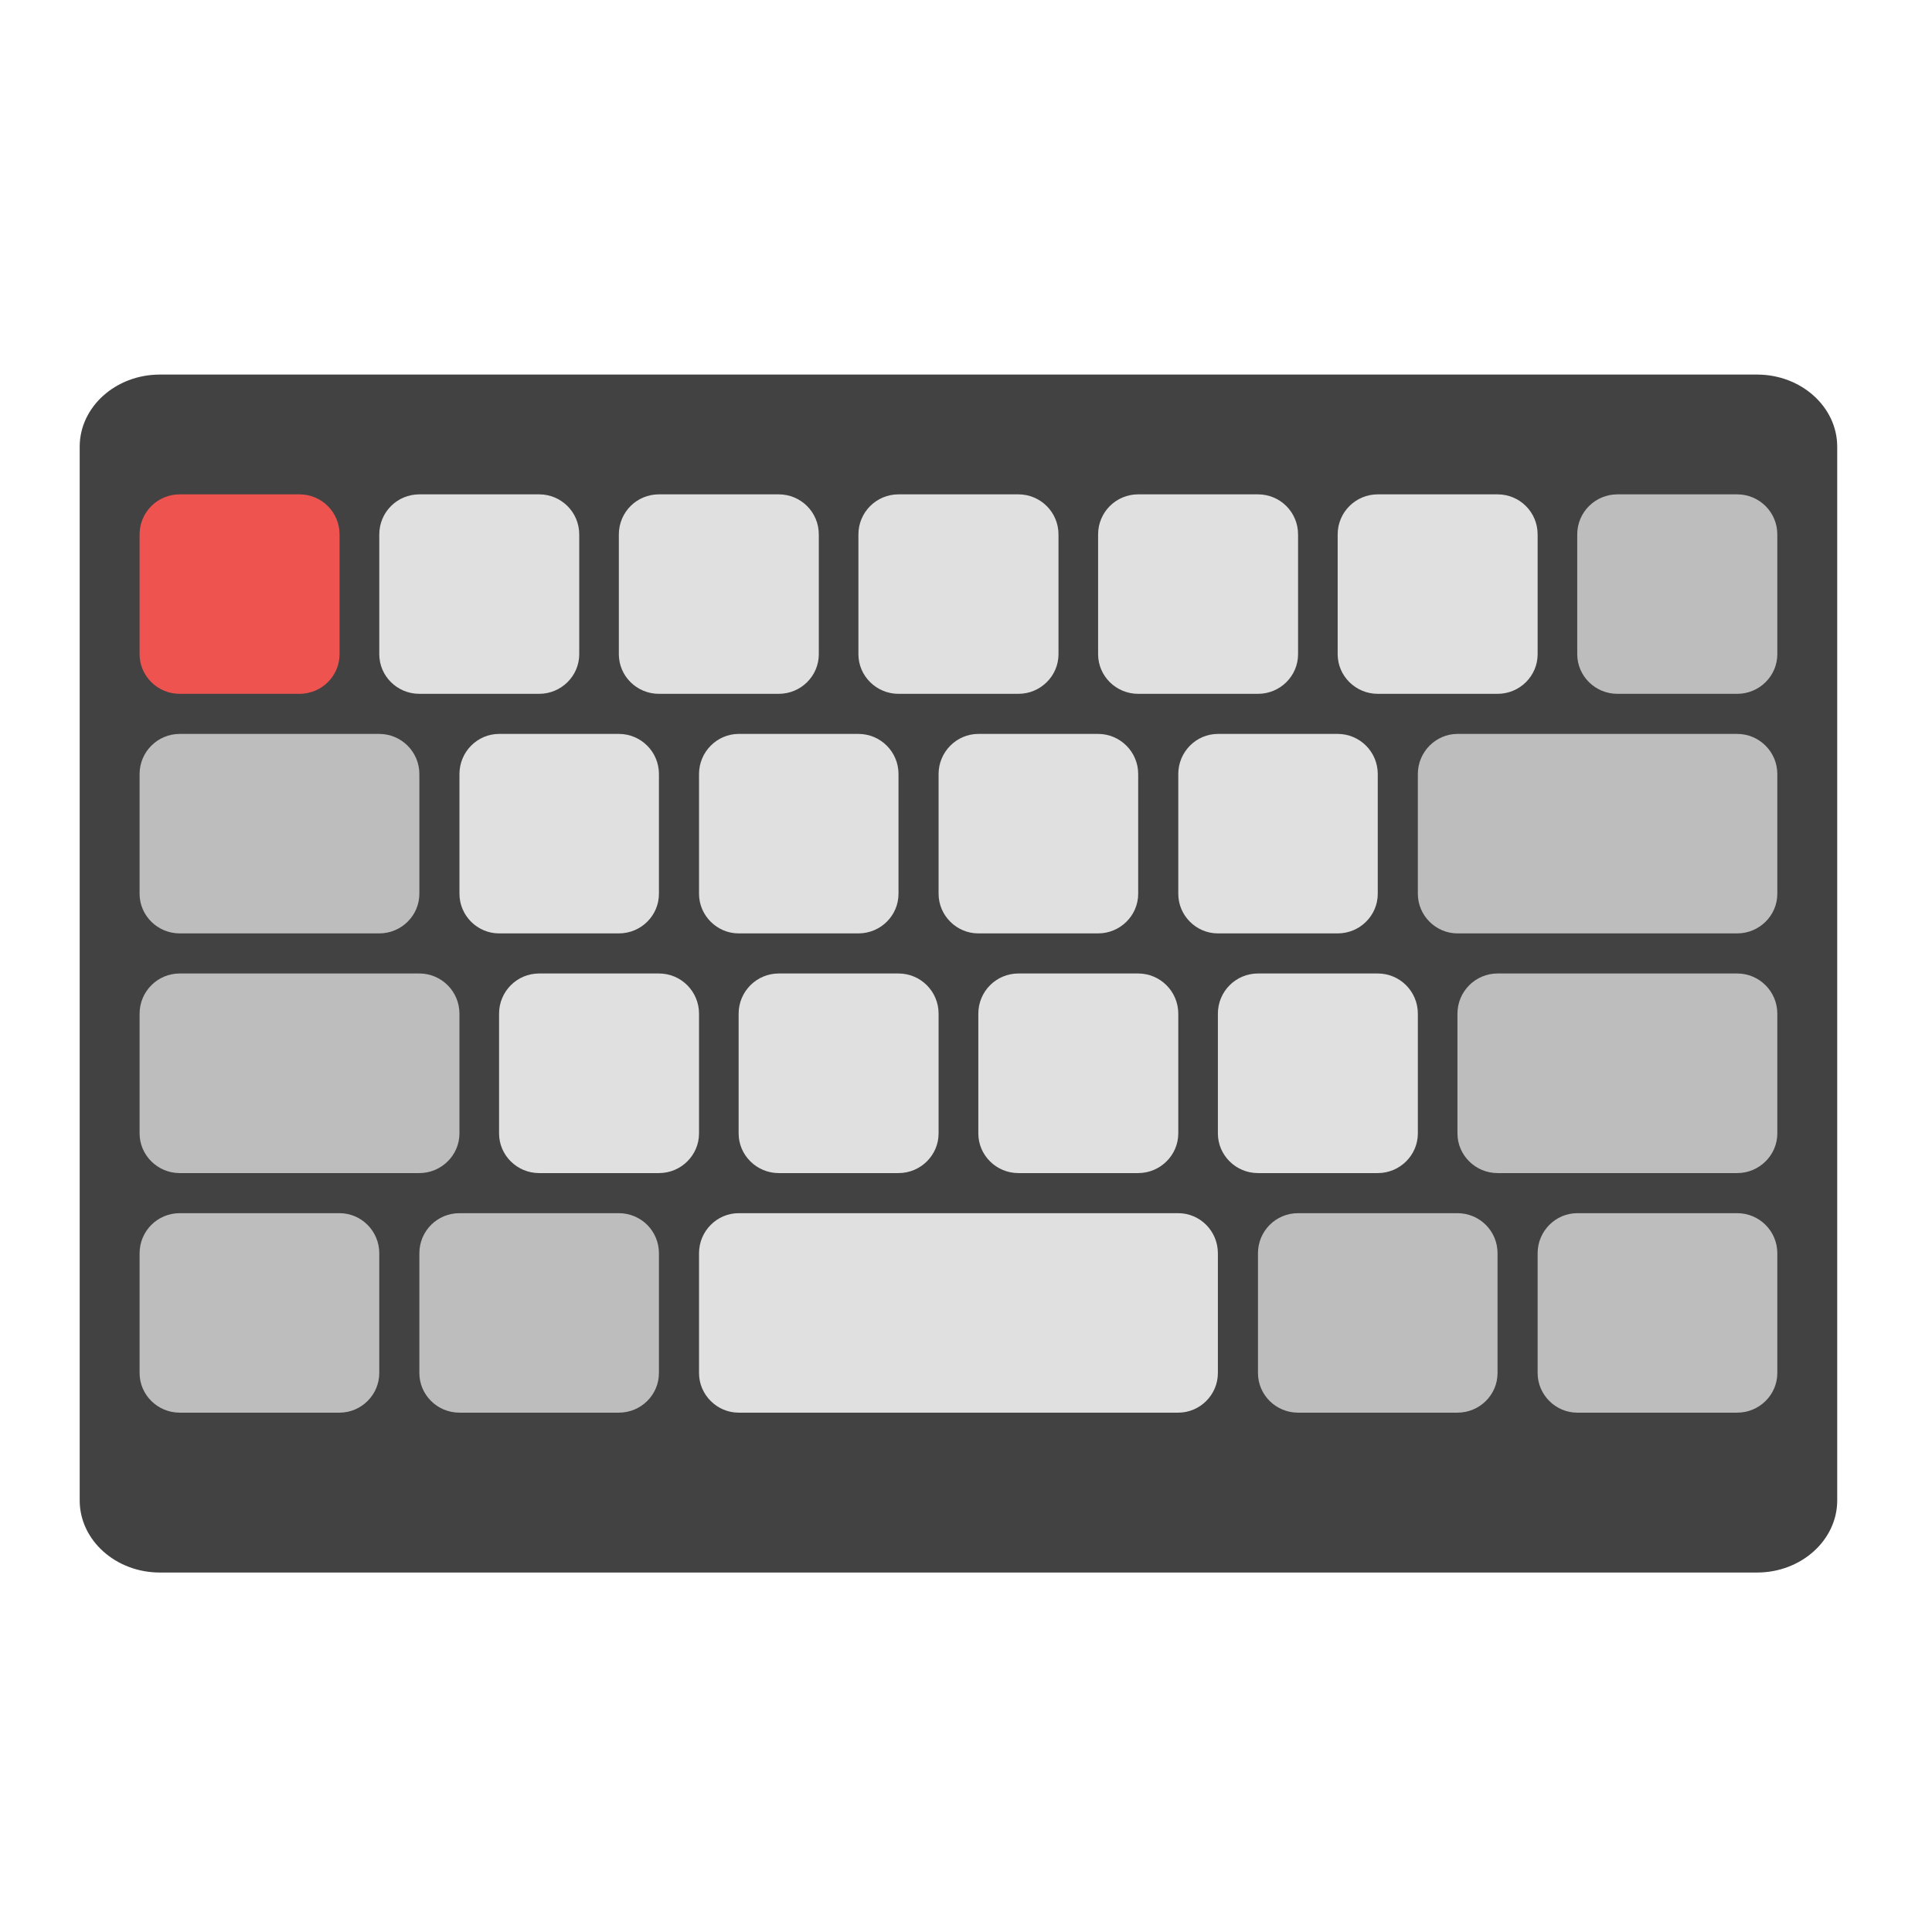
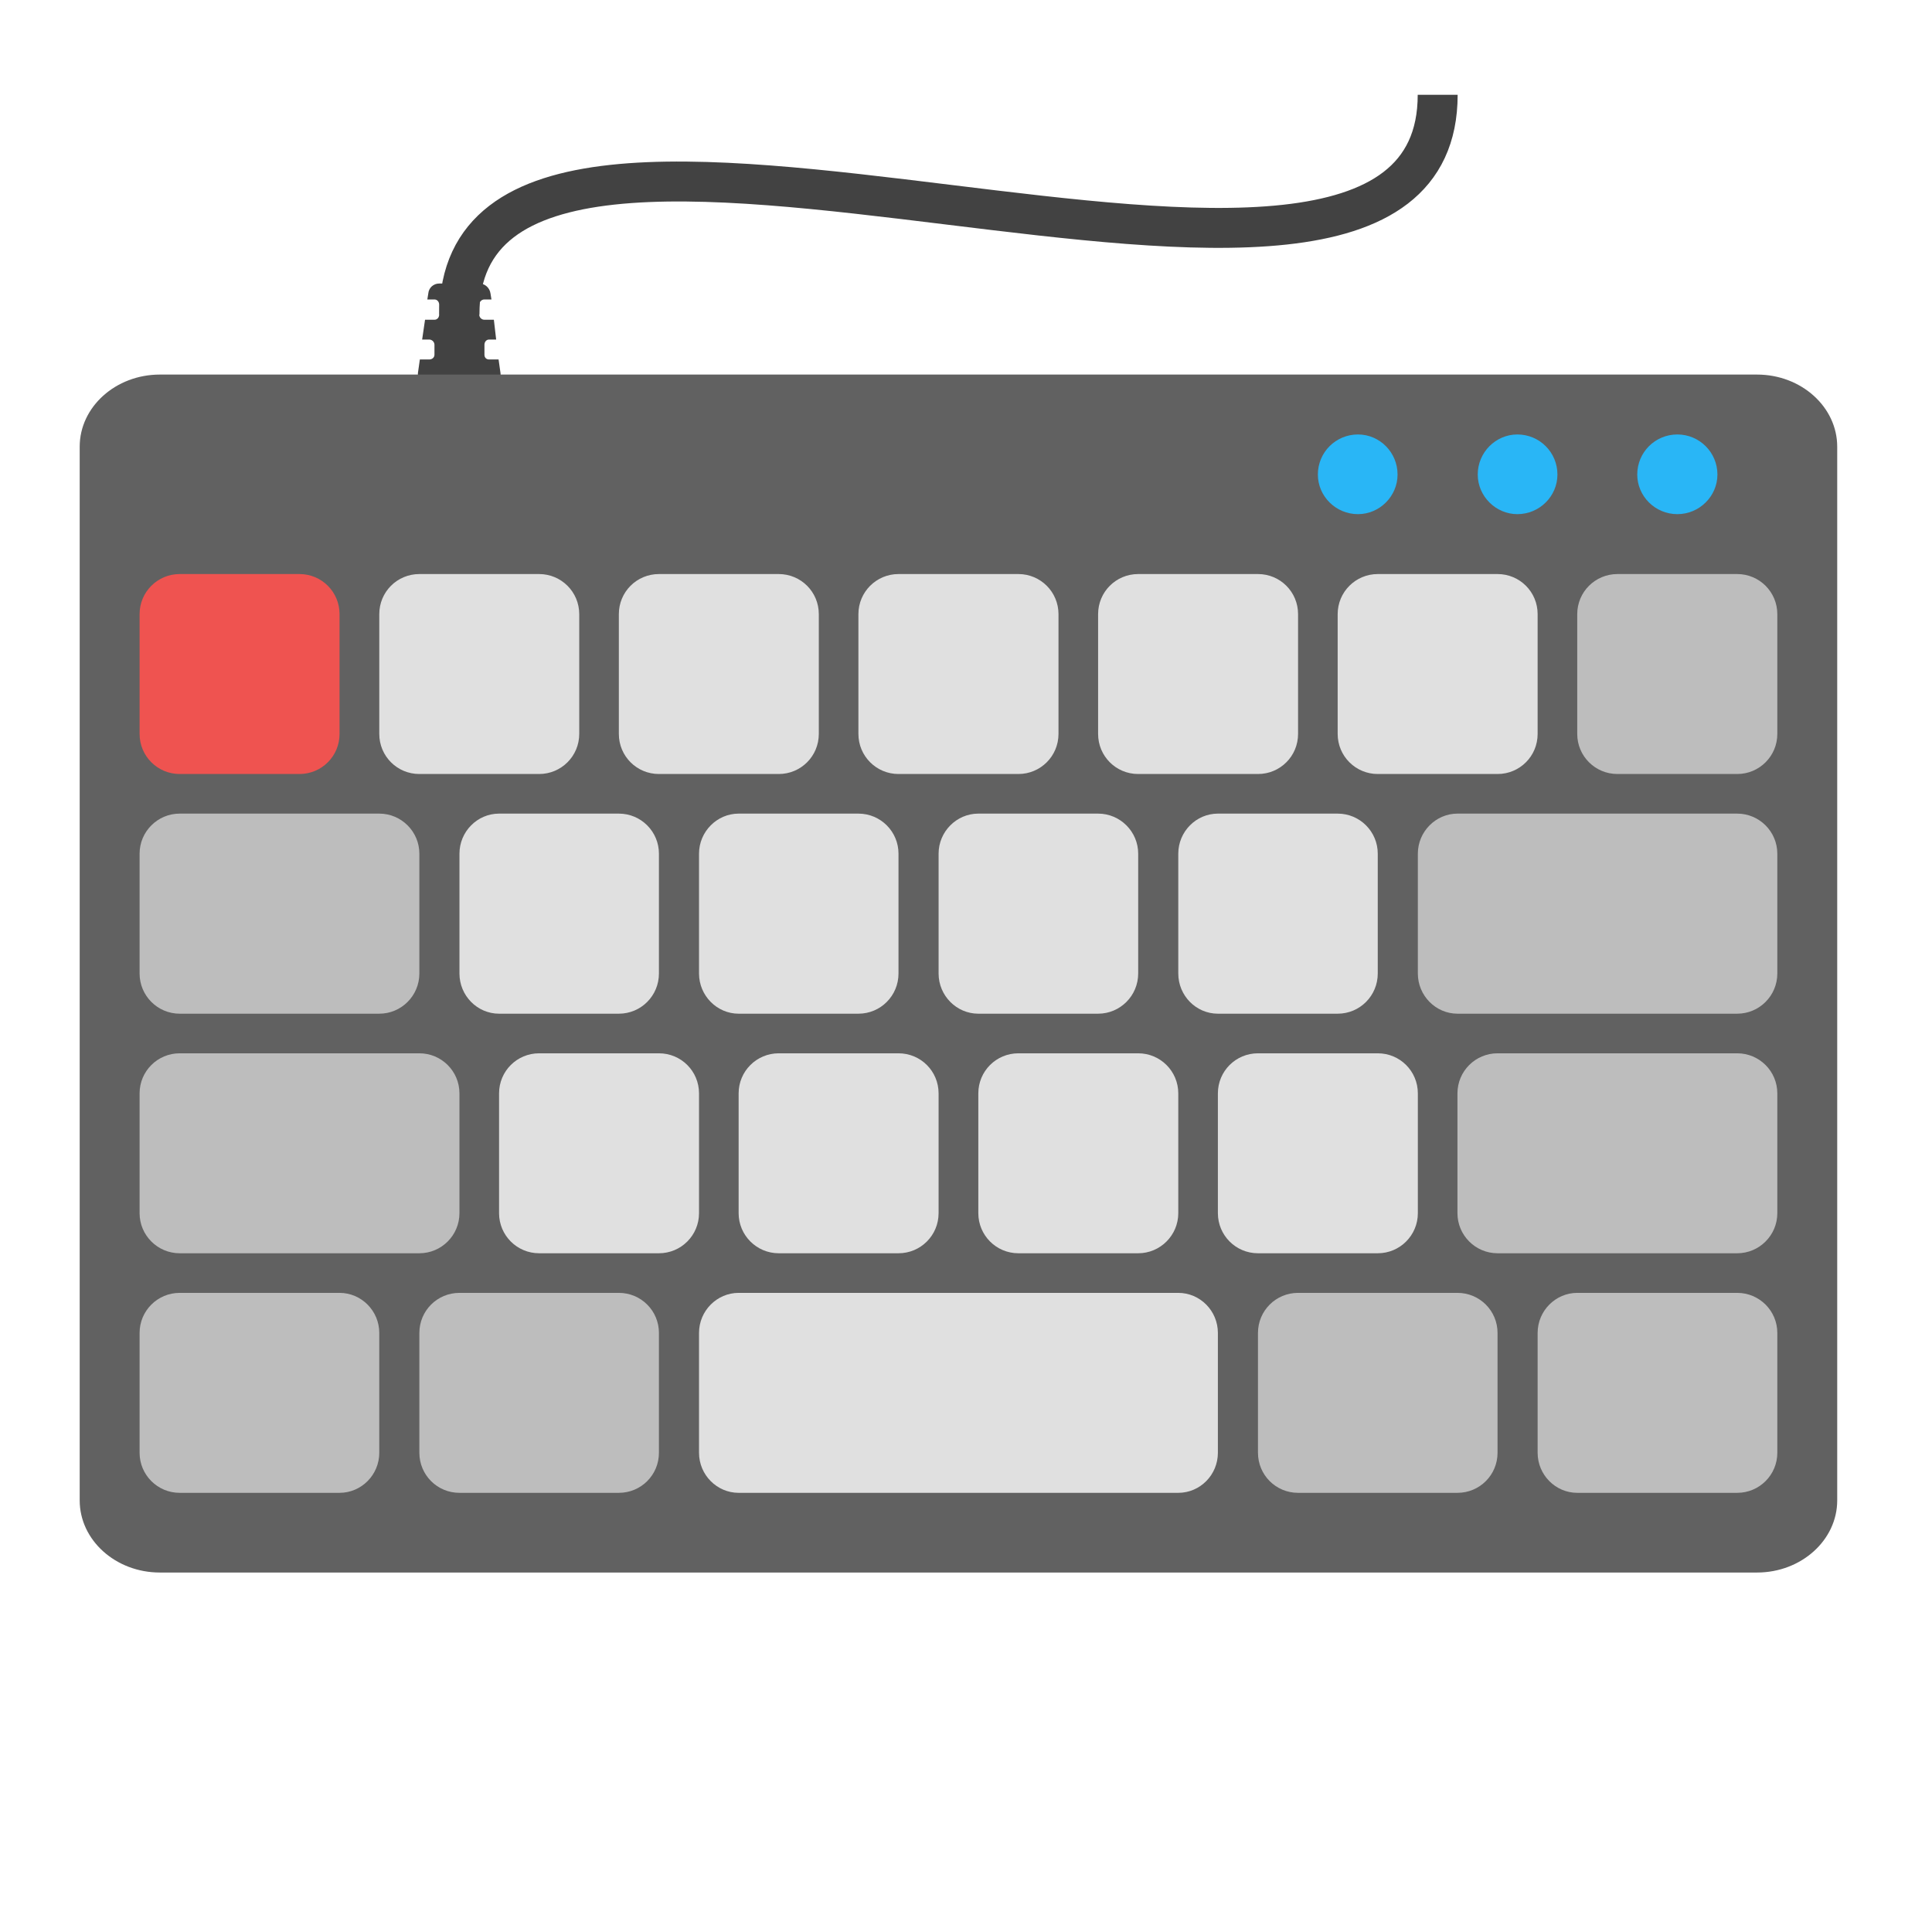
<svg xmlns="http://www.w3.org/2000/svg" width="16px" height="16px" viewBox="0 0 16 16" version="1.1">
  <g id="surface1">
-     <path style=" stroke:none;fill-rule:nonzero;fill:rgb(25.882%,25.882%,25.882%);fill-opacity:1;" d="M 1.324 3.102 L 14.551 3.102 C 14.918 3.102 15.215 3.371 15.215 3.699 L 15.215 12.426 C 15.215 12.754 14.918 13.023 14.551 13.023 L 1.324 13.023 C 0.957 13.023 0.66 12.754 0.66 12.426 L 0.66 3.699 C 0.66 3.371 0.957 3.102 1.324 3.102 Z M 1.324 3.102 " />
-     <path style=" stroke:none;fill-rule:nonzero;fill:rgb(93.725%,32.549%,31.373%);fill-opacity:1;" d="M 1.488 5.746 L 2.48 5.746 C 2.664 5.746 2.812 5.598 2.812 5.418 L 2.812 4.426 C 2.812 4.242 2.664 4.094 2.48 4.094 L 1.488 4.094 C 1.305 4.094 1.156 4.242 1.156 4.426 L 1.156 5.418 C 1.156 5.598 1.305 5.746 1.488 5.746 Z M 1.488 5.746 " />
-     <path style=" stroke:none;fill-rule:nonzero;fill:rgb(87.843%,87.843%,87.843%);fill-opacity:1;" d="M 3.473 5.746 L 4.465 5.746 C 4.648 5.746 4.797 5.598 4.797 5.418 L 4.797 4.426 C 4.797 4.242 4.648 4.094 4.465 4.094 L 3.473 4.094 C 3.289 4.094 3.141 4.242 3.141 4.426 L 3.141 5.418 C 3.141 5.598 3.289 5.746 3.473 5.746 Z M 3.473 5.746 " />
-     <path style=" stroke:none;fill-rule:nonzero;fill:rgb(87.843%,87.843%,87.843%);fill-opacity:1;" d="M 5.457 5.746 L 6.449 5.746 C 6.633 5.746 6.781 5.598 6.781 5.418 L 6.781 4.426 C 6.781 4.242 6.633 4.094 6.449 4.094 L 5.457 4.094 C 5.273 4.094 5.125 4.242 5.125 4.426 L 5.125 5.418 C 5.125 5.598 5.273 5.746 5.457 5.746 Z M 5.457 5.746 " />
-     <path style=" stroke:none;fill-rule:nonzero;fill:rgb(87.843%,87.843%,87.843%);fill-opacity:1;" d="M 7.441 5.746 L 8.434 5.746 C 8.617 5.746 8.766 5.598 8.766 5.418 L 8.766 4.426 C 8.766 4.242 8.617 4.094 8.434 4.094 L 7.441 4.094 C 7.258 4.094 7.109 4.242 7.109 4.426 L 7.109 5.418 C 7.109 5.598 7.258 5.746 7.441 5.746 Z M 7.441 5.746 " />
-     <path style=" stroke:none;fill-rule:nonzero;fill:rgb(87.843%,87.843%,87.843%);fill-opacity:1;" d="M 9.426 5.746 L 10.418 5.746 C 10.602 5.746 10.75 5.598 10.75 5.418 L 10.75 4.426 C 10.75 4.242 10.602 4.094 10.418 4.094 L 9.426 4.094 C 9.242 4.094 9.094 4.242 9.094 4.426 L 9.094 5.418 C 9.094 5.598 9.242 5.746 9.426 5.746 Z M 9.426 5.746 " />
-     <path style=" stroke:none;fill-rule:nonzero;fill:rgb(87.843%,87.843%,87.843%);fill-opacity:1;" d="M 11.41 5.746 L 12.402 5.746 C 12.586 5.746 12.734 5.598 12.734 5.418 L 12.734 4.426 C 12.734 4.242 12.586 4.094 12.402 4.094 L 11.41 4.094 C 11.227 4.094 11.078 4.242 11.078 4.426 L 11.078 5.418 C 11.078 5.598 11.227 5.746 11.41 5.746 Z M 11.41 5.746 " />
-     <path style=" stroke:none;fill-rule:nonzero;fill:rgb(74.118%,74.118%,74.118%);fill-opacity:1;" d="M 1.488 7.73 L 3.141 7.73 C 3.324 7.73 3.473 7.582 3.473 7.402 L 3.473 6.41 C 3.473 6.227 3.324 6.078 3.141 6.078 L 1.488 6.078 C 1.305 6.078 1.156 6.227 1.156 6.41 L 1.156 7.402 C 1.156 7.582 1.305 7.73 1.488 7.73 Z M 1.488 7.73 " />
-     <path style=" stroke:none;fill-rule:nonzero;fill:rgb(87.843%,87.843%,87.843%);fill-opacity:1;" d="M 4.133 7.73 L 5.125 7.73 C 5.309 7.73 5.457 7.582 5.457 7.402 L 5.457 6.41 C 5.457 6.227 5.309 6.078 5.125 6.078 L 4.133 6.078 C 3.953 6.078 3.805 6.227 3.805 6.41 L 3.805 7.402 C 3.805 7.582 3.953 7.73 4.133 7.73 Z M 4.133 7.73 " />
-     <path style=" stroke:none;fill-rule:nonzero;fill:rgb(87.843%,87.843%,87.843%);fill-opacity:1;" d="M 6.117 7.73 L 7.109 7.73 C 7.293 7.73 7.441 7.582 7.441 7.402 L 7.441 6.41 C 7.441 6.227 7.293 6.078 7.109 6.078 L 6.117 6.078 C 5.938 6.078 5.789 6.227 5.789 6.41 L 5.789 7.402 C 5.789 7.582 5.938 7.73 6.117 7.73 Z M 6.117 7.73 " />
-     <path style=" stroke:none;fill-rule:nonzero;fill:rgb(87.843%,87.843%,87.843%);fill-opacity:1;" d="M 8.102 7.73 L 9.094 7.73 C 9.277 7.73 9.426 7.582 9.426 7.402 L 9.426 6.41 C 9.426 6.227 9.277 6.078 9.094 6.078 L 8.102 6.078 C 7.922 6.078 7.773 6.227 7.773 6.41 L 7.773 7.402 C 7.773 7.582 7.922 7.73 8.102 7.73 Z M 8.102 7.73 " />
-     <path style=" stroke:none;fill-rule:nonzero;fill:rgb(87.843%,87.843%,87.843%);fill-opacity:1;" d="M 10.086 7.73 L 11.078 7.73 C 11.262 7.73 11.41 7.582 11.41 7.402 L 11.41 6.41 C 11.41 6.227 11.262 6.078 11.078 6.078 L 10.086 6.078 C 9.906 6.078 9.758 6.227 9.758 6.41 L 9.758 7.402 C 9.758 7.582 9.906 7.73 10.086 7.73 Z M 10.086 7.73 " />
-     <path style=" stroke:none;fill-rule:nonzero;fill:rgb(74.118%,74.118%,74.118%);fill-opacity:1;" d="M 1.488 9.715 L 3.473 9.715 C 3.656 9.715 3.805 9.566 3.805 9.387 L 3.805 8.395 C 3.805 8.211 3.656 8.062 3.473 8.062 L 1.488 8.062 C 1.305 8.062 1.156 8.211 1.156 8.395 L 1.156 9.387 C 1.156 9.566 1.305 9.715 1.488 9.715 Z M 1.488 9.715 " />
-     <path style=" stroke:none;fill-rule:nonzero;fill:rgb(87.843%,87.843%,87.843%);fill-opacity:1;" d="M 4.465 9.715 L 5.457 9.715 C 5.641 9.715 5.789 9.566 5.789 9.387 L 5.789 8.395 C 5.789 8.211 5.641 8.062 5.457 8.062 L 4.465 8.062 C 4.281 8.062 4.133 8.211 4.133 8.395 L 4.133 9.387 C 4.133 9.566 4.281 9.715 4.465 9.715 Z M 4.465 9.715 " />
-     <path style=" stroke:none;fill-rule:nonzero;fill:rgb(87.843%,87.843%,87.843%);fill-opacity:1;" d="M 6.449 9.715 L 7.441 9.715 C 7.625 9.715 7.773 9.566 7.773 9.387 L 7.773 8.395 C 7.773 8.211 7.625 8.062 7.441 8.062 L 6.449 8.062 C 6.266 8.062 6.117 8.211 6.117 8.395 L 6.117 9.387 C 6.117 9.566 6.266 9.715 6.449 9.715 Z M 6.449 9.715 " />
-     <path style=" stroke:none;fill-rule:nonzero;fill:rgb(87.843%,87.843%,87.843%);fill-opacity:1;" d="M 8.434 9.715 L 9.426 9.715 C 9.609 9.715 9.758 9.566 9.758 9.387 L 9.758 8.395 C 9.758 8.211 9.609 8.062 9.426 8.062 L 8.434 8.062 C 8.25 8.062 8.102 8.211 8.102 8.395 L 8.102 9.387 C 8.102 9.566 8.25 9.715 8.434 9.715 Z M 8.434 9.715 " />
-     <path style=" stroke:none;fill-rule:nonzero;fill:rgb(87.843%,87.843%,87.843%);fill-opacity:1;" d="M 10.418 9.715 L 11.41 9.715 C 11.594 9.715 11.742 9.566 11.742 9.387 L 11.742 8.395 C 11.742 8.211 11.594 8.062 11.41 8.062 L 10.418 8.062 C 10.234 8.062 10.086 8.211 10.086 8.395 L 10.086 9.387 C 10.086 9.566 10.234 9.715 10.418 9.715 Z M 10.418 9.715 " />
-     <path style=" stroke:none;fill-rule:nonzero;fill:rgb(74.118%,74.118%,74.118%);fill-opacity:1;" d="M 12.402 9.715 L 14.387 9.715 C 14.57 9.715 14.719 9.566 14.719 9.387 L 14.719 8.395 C 14.719 8.211 14.57 8.062 14.387 8.062 L 12.402 8.062 C 12.219 8.062 12.07 8.211 12.07 8.395 L 12.07 9.387 C 12.07 9.566 12.219 9.715 12.402 9.715 Z M 12.402 9.715 " />
-     <path style=" stroke:none;fill-rule:nonzero;fill:rgb(74.118%,74.118%,74.118%);fill-opacity:1;" d="M 3.805 11.699 L 5.125 11.699 C 5.309 11.699 5.457 11.551 5.457 11.371 L 5.457 10.379 C 5.457 10.195 5.309 10.047 5.125 10.047 L 3.805 10.047 C 3.621 10.047 3.473 10.195 3.473 10.379 L 3.473 11.371 C 3.473 11.551 3.621 11.699 3.805 11.699 Z M 3.805 11.699 " />
-     <path style=" stroke:none;fill-rule:nonzero;fill:rgb(87.843%,87.843%,87.843%);fill-opacity:1;" d="M 6.117 11.699 L 9.758 11.699 C 9.938 11.699 10.086 11.551 10.086 11.371 L 10.086 10.379 C 10.086 10.195 9.938 10.047 9.758 10.047 L 6.117 10.047 C 5.938 10.047 5.789 10.195 5.789 10.379 L 5.789 11.371 C 5.789 11.551 5.938 11.699 6.117 11.699 Z M 6.117 11.699 " />
-     <path style=" stroke:none;fill-rule:nonzero;fill:rgb(74.118%,74.118%,74.118%);fill-opacity:1;" d="M 10.75 11.699 L 12.07 11.699 C 12.254 11.699 12.402 11.551 12.402 11.371 L 12.402 10.379 C 12.402 10.195 12.254 10.047 12.07 10.047 L 10.75 10.047 C 10.566 10.047 10.418 10.195 10.418 10.379 L 10.418 11.371 C 10.418 11.551 10.566 11.699 10.75 11.699 Z M 10.75 11.699 " />
-     <path style=" stroke:none;fill-rule:nonzero;fill:rgb(74.118%,74.118%,74.118%);fill-opacity:1;" d="M 1.488 11.699 L 2.812 11.699 C 2.992 11.699 3.141 11.551 3.141 11.371 L 3.141 10.379 C 3.141 10.195 2.992 10.047 2.812 10.047 L 1.488 10.047 C 1.305 10.047 1.156 10.195 1.156 10.379 L 1.156 11.371 C 1.156 11.551 1.305 11.699 1.488 11.699 Z M 1.488 11.699 " />
-     <path style=" stroke:none;fill-rule:nonzero;fill:rgb(74.118%,74.118%,74.118%);fill-opacity:1;" d="M 13.062 11.699 L 14.387 11.699 C 14.57 11.699 14.719 11.551 14.719 11.371 L 14.719 10.379 C 14.719 10.195 14.57 10.047 14.387 10.047 L 13.062 10.047 C 12.883 10.047 12.734 10.195 12.734 10.379 L 12.734 11.371 C 12.734 11.551 12.883 11.699 13.062 11.699 Z M 13.062 11.699 " />
-     <path style=" stroke:none;fill-rule:nonzero;fill:rgb(74.118%,74.118%,74.118%);fill-opacity:1;" d="M 12.07 7.73 L 14.387 7.73 C 14.57 7.73 14.719 7.582 14.719 7.402 L 14.719 6.41 C 14.719 6.227 14.57 6.078 14.387 6.078 L 12.07 6.078 C 11.891 6.078 11.742 6.227 11.742 6.41 L 11.742 7.402 C 11.742 7.582 11.891 7.73 12.07 7.73 Z M 12.07 7.73 " />
-     <path style=" stroke:none;fill-rule:nonzero;fill:rgb(74.118%,74.118%,74.118%);fill-opacity:1;" d="M 13.395 5.746 L 14.387 5.746 C 14.57 5.746 14.719 5.598 14.719 5.418 L 14.719 4.426 C 14.719 4.242 14.57 4.094 14.387 4.094 L 13.395 4.094 C 13.211 4.094 13.062 4.242 13.062 4.426 L 13.062 5.418 C 13.062 5.598 13.211 5.746 13.395 5.746 Z M 13.395 5.746 " />
+     <path style=" stroke:none;fill-rule:nonzero;fill:rgb(25.882%,25.882%,25.882%);fill-opacity:1;" d="M 3.637 2.348 C 3.59 2.348 3.551 2.383 3.547 2.43 L 3.539 2.48 L 3.598 2.48 C 3.621 2.48 3.637 2.5 3.637 2.523 L 3.637 2.605 C 3.637 2.629 3.621 2.648 3.598 2.648 L 3.52 2.648 L 3.496 2.812 L 3.555 2.812 C 3.578 2.812 3.598 2.832 3.598 2.855 L 3.598 2.938 C 3.598 2.961 3.578 2.977 3.555 2.977 L 3.477 2.977 L 3.461 3.09 C 3.457 3.145 3.5 3.195 3.555 3.195 L 4.051 3.195 C 4.109 3.195 4.152 3.145 4.145 3.09 L 4.129 2.977 L 4.051 2.977 C 4.027 2.977 4.012 2.961 4.012 2.938 L 4.012 2.855 C 4.012 2.832 4.027 2.812 4.051 2.812 L 4.109 2.812 L 4.09 2.648 L 4.012 2.648 C 3.988 2.648 3.969 2.629 3.969 2.605 L 3.969 2.523 C 3.969 2.5 3.988 2.48 4.012 2.48 L 4.07 2.48 L 4.062 2.43 C 4.055 2.383 4.016 2.348 3.969 2.348 Z M 3.637 2.348 " />
+     <path style=" stroke:none;fill-rule:nonzero;fill:rgb(38.039%,38.039%,38.039%);fill-opacity:1;" d="M 1.324 3.102 L 14.551 3.102 C 14.918 3.102 15.215 3.371 15.215 3.699 L 15.215 12.426 C 15.215 12.754 14.918 13.023 14.551 13.023 L 1.324 13.023 C 0.957 13.023 0.66 12.754 0.66 12.426 L 0.66 3.699 C 0.66 3.371 0.957 3.102 1.324 3.102 Z M 1.324 3.102 " />
+     <path style=" stroke:none;fill-rule:nonzero;fill:rgb(93.725%,32.549%,31.373%);fill-opacity:1;" d="M 1.488 6.41 L 2.48 6.41 C 2.664 6.41 2.812 6.262 2.812 6.078 L 2.812 5.086 C 2.812 4.902 2.664 4.754 2.48 4.754 L 1.488 4.754 C 1.305 4.754 1.156 4.902 1.156 5.086 L 1.156 6.078 C 1.156 6.262 1.305 6.41 1.488 6.41 Z M 1.488 6.41 " />
+     <path style=" stroke:none;fill-rule:nonzero;fill:rgb(87.843%,87.843%,87.843%);fill-opacity:1;" d="M 3.473 6.41 L 4.465 6.41 C 4.648 6.41 4.797 6.262 4.797 6.078 L 4.797 5.086 C 4.797 4.902 4.648 4.754 4.465 4.754 L 3.473 4.754 C 3.289 4.754 3.141 4.902 3.141 5.086 L 3.141 6.078 C 3.141 6.262 3.289 6.41 3.473 6.41 Z M 3.473 6.41 " />
+     <path style=" stroke:none;fill-rule:nonzero;fill:rgb(87.843%,87.843%,87.843%);fill-opacity:1;" d="M 5.457 6.41 L 6.449 6.41 C 6.633 6.41 6.781 6.262 6.781 6.078 L 6.781 5.086 C 6.781 4.902 6.633 4.754 6.449 4.754 L 5.457 4.754 C 5.273 4.754 5.125 4.902 5.125 5.086 L 5.125 6.078 C 5.125 6.262 5.273 6.41 5.457 6.41 Z M 5.457 6.41 " />
+     <path style=" stroke:none;fill-rule:nonzero;fill:rgb(87.843%,87.843%,87.843%);fill-opacity:1;" d="M 7.441 6.41 L 8.434 6.41 C 8.617 6.41 8.766 6.262 8.766 6.078 L 8.766 5.086 C 8.766 4.902 8.617 4.754 8.434 4.754 L 7.441 4.754 C 7.258 4.754 7.109 4.902 7.109 5.086 L 7.109 6.078 C 7.109 6.262 7.258 6.41 7.441 6.41 Z M 7.441 6.41 " />
+     <path style=" stroke:none;fill-rule:nonzero;fill:rgb(87.843%,87.843%,87.843%);fill-opacity:1;" d="M 9.426 6.41 L 10.418 6.41 C 10.602 6.41 10.75 6.262 10.75 6.078 L 10.75 5.086 C 10.75 4.902 10.602 4.754 10.418 4.754 L 9.426 4.754 C 9.242 4.754 9.094 4.902 9.094 5.086 L 9.094 6.078 C 9.094 6.262 9.242 6.41 9.426 6.41 Z M 9.426 6.41 " />
+     <path style=" stroke:none;fill-rule:nonzero;fill:rgb(87.843%,87.843%,87.843%);fill-opacity:1;" d="M 11.41 6.41 L 12.402 6.41 C 12.586 6.41 12.734 6.262 12.734 6.078 L 12.734 5.086 C 12.734 4.902 12.586 4.754 12.402 4.754 L 11.41 4.754 C 11.227 4.754 11.078 4.902 11.078 5.086 L 11.078 6.078 C 11.078 6.262 11.227 6.41 11.41 6.41 Z M 11.41 6.41 " />
+     <path style=" stroke:none;fill-rule:nonzero;fill:rgb(74.118%,74.118%,74.118%);fill-opacity:1;" d="M 1.488 8.395 L 3.141 8.395 C 3.324 8.395 3.473 8.246 3.473 8.062 L 3.473 7.07 C 3.473 6.887 3.324 6.738 3.141 6.738 L 1.488 6.738 C 1.305 6.738 1.156 6.887 1.156 7.07 L 1.156 8.062 C 1.156 8.246 1.305 8.395 1.488 8.395 Z M 1.488 8.395 " />
+     <path style=" stroke:none;fill-rule:nonzero;fill:rgb(87.843%,87.843%,87.843%);fill-opacity:1;" d="M 4.133 8.395 L 5.125 8.395 C 5.309 8.395 5.457 8.246 5.457 8.062 L 5.457 7.07 C 5.457 6.887 5.309 6.738 5.125 6.738 L 4.133 6.738 C 3.953 6.738 3.805 6.887 3.805 7.07 L 3.805 8.062 C 3.805 8.246 3.953 8.395 4.133 8.395 Z M 4.133 8.395 " />
+     <path style=" stroke:none;fill-rule:nonzero;fill:rgb(87.843%,87.843%,87.843%);fill-opacity:1;" d="M 8.102 8.395 L 9.094 8.395 C 9.277 8.395 9.426 8.246 9.426 8.062 L 9.426 7.07 C 9.426 6.887 9.277 6.738 9.094 6.738 L 8.102 6.738 C 7.922 6.738 7.773 6.887 7.773 7.07 L 7.773 8.062 C 7.773 8.246 7.922 8.395 8.102 8.395 Z M 8.102 8.395 " />
+     <path style=" stroke:none;fill-rule:nonzero;fill:rgb(87.843%,87.843%,87.843%);fill-opacity:1;" d="M 10.086 8.395 L 11.078 8.395 C 11.262 8.395 11.41 8.246 11.41 8.062 L 11.41 7.07 C 11.41 6.887 11.262 6.738 11.078 6.738 L 10.086 6.738 C 9.906 6.738 9.758 6.887 9.758 7.07 L 9.758 8.062 C 9.758 8.246 9.906 8.395 10.086 8.395 Z M 10.086 8.395 " />
+     <path style=" stroke:none;fill-rule:nonzero;fill:rgb(74.118%,74.118%,74.118%);fill-opacity:1;" d="M 1.488 10.379 L 3.473 10.379 C 3.656 10.379 3.805 10.23 3.805 10.047 L 3.805 9.055 C 3.805 8.871 3.656 8.723 3.473 8.723 L 1.488 8.723 C 1.305 8.723 1.156 8.871 1.156 9.055 L 1.156 10.047 C 1.156 10.23 1.305 10.379 1.488 10.379 Z M 1.488 10.379 " />
+     <path style=" stroke:none;fill-rule:nonzero;fill:rgb(87.843%,87.843%,87.843%);fill-opacity:1;" d="M 4.465 10.379 L 5.457 10.379 C 5.641 10.379 5.789 10.23 5.789 10.047 L 5.789 9.055 C 5.789 8.871 5.641 8.723 5.457 8.723 L 4.465 8.723 C 4.281 8.723 4.133 8.871 4.133 9.055 L 4.133 10.047 C 4.133 10.23 4.281 10.379 4.465 10.379 Z M 4.465 10.379 " />
+     <path style=" stroke:none;fill-rule:nonzero;fill:rgb(87.843%,87.843%,87.843%);fill-opacity:1;" d="M 6.449 10.379 L 7.441 10.379 C 7.625 10.379 7.773 10.23 7.773 10.047 L 7.773 9.055 C 7.773 8.871 7.625 8.723 7.441 8.723 L 6.449 8.723 C 6.266 8.723 6.117 8.871 6.117 9.055 L 6.117 10.047 C 6.117 10.23 6.266 10.379 6.449 10.379 Z M 6.449 10.379 " />
+     <path style=" stroke:none;fill-rule:nonzero;fill:rgb(87.843%,87.843%,87.843%);fill-opacity:1;" d="M 10.418 10.379 L 11.41 10.379 C 11.594 10.379 11.742 10.23 11.742 10.047 L 11.742 9.055 C 11.742 8.871 11.594 8.723 11.41 8.723 L 10.418 8.723 C 10.234 8.723 10.086 8.871 10.086 9.055 L 10.086 10.047 C 10.086 10.23 10.234 10.379 10.418 10.379 Z M 10.418 10.379 " />
+     <path style=" stroke:none;fill-rule:nonzero;fill:rgb(74.118%,74.118%,74.118%);fill-opacity:1;" d="M 12.402 10.379 L 14.387 10.379 C 14.57 10.379 14.719 10.23 14.719 10.047 L 14.719 9.055 C 14.719 8.871 14.57 8.723 14.387 8.723 L 12.402 8.723 C 12.219 8.723 12.07 8.871 12.07 9.055 L 12.07 10.047 C 12.07 10.23 12.219 10.379 12.402 10.379 Z M 12.402 10.379 " />
+     <path style=" stroke:none;fill-rule:nonzero;fill:rgb(74.118%,74.118%,74.118%);fill-opacity:1;" d="M 3.805 12.363 L 5.125 12.363 C 5.309 12.363 5.457 12.215 5.457 12.031 L 5.457 11.039 C 5.457 10.855 5.309 10.707 5.125 10.707 L 3.805 10.707 C 3.621 10.707 3.473 10.855 3.473 11.039 L 3.473 12.031 C 3.473 12.215 3.621 12.363 3.805 12.363 Z M 3.805 12.363 " />
+     <path style=" stroke:none;fill-rule:nonzero;fill:rgb(87.843%,87.843%,87.843%);fill-opacity:1;" d="M 6.117 12.363 L 9.758 12.363 C 9.938 12.363 10.086 12.215 10.086 12.031 L 10.086 11.039 C 10.086 10.855 9.938 10.707 9.758 10.707 L 6.117 10.707 C 5.938 10.707 5.789 10.855 5.789 11.039 L 5.789 12.031 C 5.789 12.215 5.938 12.363 6.117 12.363 Z M 6.117 12.363 " />
+     <path style=" stroke:none;fill-rule:nonzero;fill:rgb(74.118%,74.118%,74.118%);fill-opacity:1;" d="M 10.75 12.363 L 12.07 12.363 C 12.254 12.363 12.402 12.215 12.402 12.031 L 12.402 11.039 C 12.402 10.855 12.254 10.707 12.07 10.707 L 10.75 10.707 C 10.566 10.707 10.418 10.855 10.418 11.039 L 10.418 12.031 C 10.418 12.215 10.566 12.363 10.75 12.363 Z M 10.75 12.363 " />
+     <path style=" stroke:none;fill-rule:nonzero;fill:rgb(74.118%,74.118%,74.118%);fill-opacity:1;" d="M 13.062 12.363 L 14.387 12.363 C 14.57 12.363 14.719 12.215 14.719 12.031 L 14.719 11.039 C 14.719 10.855 14.57 10.707 14.387 10.707 L 13.062 10.707 C 12.883 10.707 12.734 10.855 12.734 11.039 L 12.734 12.031 C 12.734 12.215 12.883 12.363 13.062 12.363 Z M 13.062 12.363 " />
+     <path style=" stroke:none;fill-rule:nonzero;fill:rgb(74.118%,74.118%,74.118%);fill-opacity:1;" d="M 12.07 8.395 L 14.387 8.395 C 14.57 8.395 14.719 8.246 14.719 8.062 L 14.719 7.07 C 14.719 6.887 14.57 6.738 14.387 6.738 L 12.07 6.738 C 11.891 6.738 11.742 6.887 11.742 7.07 L 11.742 8.062 C 11.742 8.246 11.891 8.395 12.07 8.395 Z M 12.07 8.395 " />
+     <path style=" stroke:none;fill-rule:nonzero;fill:rgb(74.118%,74.118%,74.118%);fill-opacity:1;" d="M 13.395 6.41 L 14.387 6.41 C 14.57 6.41 14.719 6.262 14.719 6.078 L 14.719 5.086 C 14.719 4.902 14.57 4.754 14.387 4.754 L 13.395 4.754 C 13.211 4.754 13.062 4.902 13.062 5.086 L 13.062 6.078 C 13.062 6.262 13.211 6.41 13.395 6.41 Z M 13.395 6.41 " />
+     <path style=" stroke:none;fill-rule:nonzero;fill:rgb(16.078%,71.373%,96.471%);fill-opacity:1;" d="M 11.246 3.598 C 11.426 3.598 11.574 3.746 11.574 3.93 C 11.574 4.109 11.426 4.258 11.246 4.258 C 11.062 4.258 10.914 4.109 10.914 3.93 C 10.914 3.746 11.062 3.598 11.246 3.598 Z M 11.246 3.598 " />
+     <path style=" stroke:none;fill-rule:nonzero;fill:rgb(16.078%,71.373%,96.471%);fill-opacity:1;" d="M 12.566 3.598 C 12.75 3.598 12.898 3.746 12.898 3.93 C 12.898 4.109 12.75 4.258 12.566 4.258 C 12.387 4.258 12.238 4.109 12.238 3.93 C 12.238 3.746 12.387 3.598 12.566 3.598 Z M 12.566 3.598 " />
+     <path style=" stroke:none;fill-rule:nonzero;fill:rgb(16.078%,71.373%,96.471%);fill-opacity:1;" d="M 13.891 3.598 C 14.074 3.598 14.223 3.746 14.223 3.93 C 14.223 4.109 14.074 4.258 13.891 4.258 C 13.707 4.258 13.559 4.109 13.559 3.93 C 13.559 3.746 13.707 3.598 13.891 3.598 Z M 13.891 3.598 " />
+     <path style="fill:none;stroke-width:10.583;stroke-linecap:butt;stroke-linejoin:miter;stroke:rgb(25.882%,25.882%,25.882%);stroke-opacity:1;stroke-miterlimit:4;" d="M 121.75 -131.625 C 121.75 -221.625 381 -99.875 381 -189.875 " transform="matrix(0.03125,0,0,0.03125,0,6.71875)" />
+     <path style=" stroke:none;fill-rule:nonzero;fill:rgb(87.843%,87.843%,87.843%);fill-opacity:1;" d="M 8.434 10.379 L 9.426 10.379 C 9.609 10.379 9.758 10.23 9.758 10.047 L 9.758 9.055 C 9.758 8.871 9.609 8.723 9.426 8.723 L 8.434 8.723 C 8.25 8.723 8.102 8.871 8.102 9.055 L 8.102 10.047 C 8.102 10.23 8.25 10.379 8.434 10.379 Z M 8.434 10.379 " />
+     <path style=" stroke:none;fill-rule:nonzero;fill:rgb(87.843%,87.843%,87.843%);fill-opacity:1;" d="M 6.117 8.395 L 7.109 8.395 C 7.293 8.395 7.441 8.246 7.441 8.062 L 7.441 7.07 C 7.441 6.887 7.293 6.738 7.109 6.738 L 6.117 6.738 C 5.938 6.738 5.789 6.887 5.789 7.07 L 5.789 8.062 C 5.789 8.246 5.938 8.395 6.117 8.395 Z M 6.117 8.395 " />
+     <path style=" stroke:none;fill-rule:nonzero;fill:rgb(74.118%,74.118%,74.118%);fill-opacity:1;" d="M 1.488 12.363 L 2.812 12.363 C 2.992 12.363 3.141 12.215 3.141 12.031 L 3.141 11.039 C 3.141 10.855 2.992 10.707 2.812 10.707 L 1.488 10.707 C 1.305 10.707 1.156 10.855 1.156 11.039 L 1.156 12.031 C 1.156 12.215 1.305 12.363 1.488 12.363 Z M 1.488 12.363 " />
  </g>
</svg>
